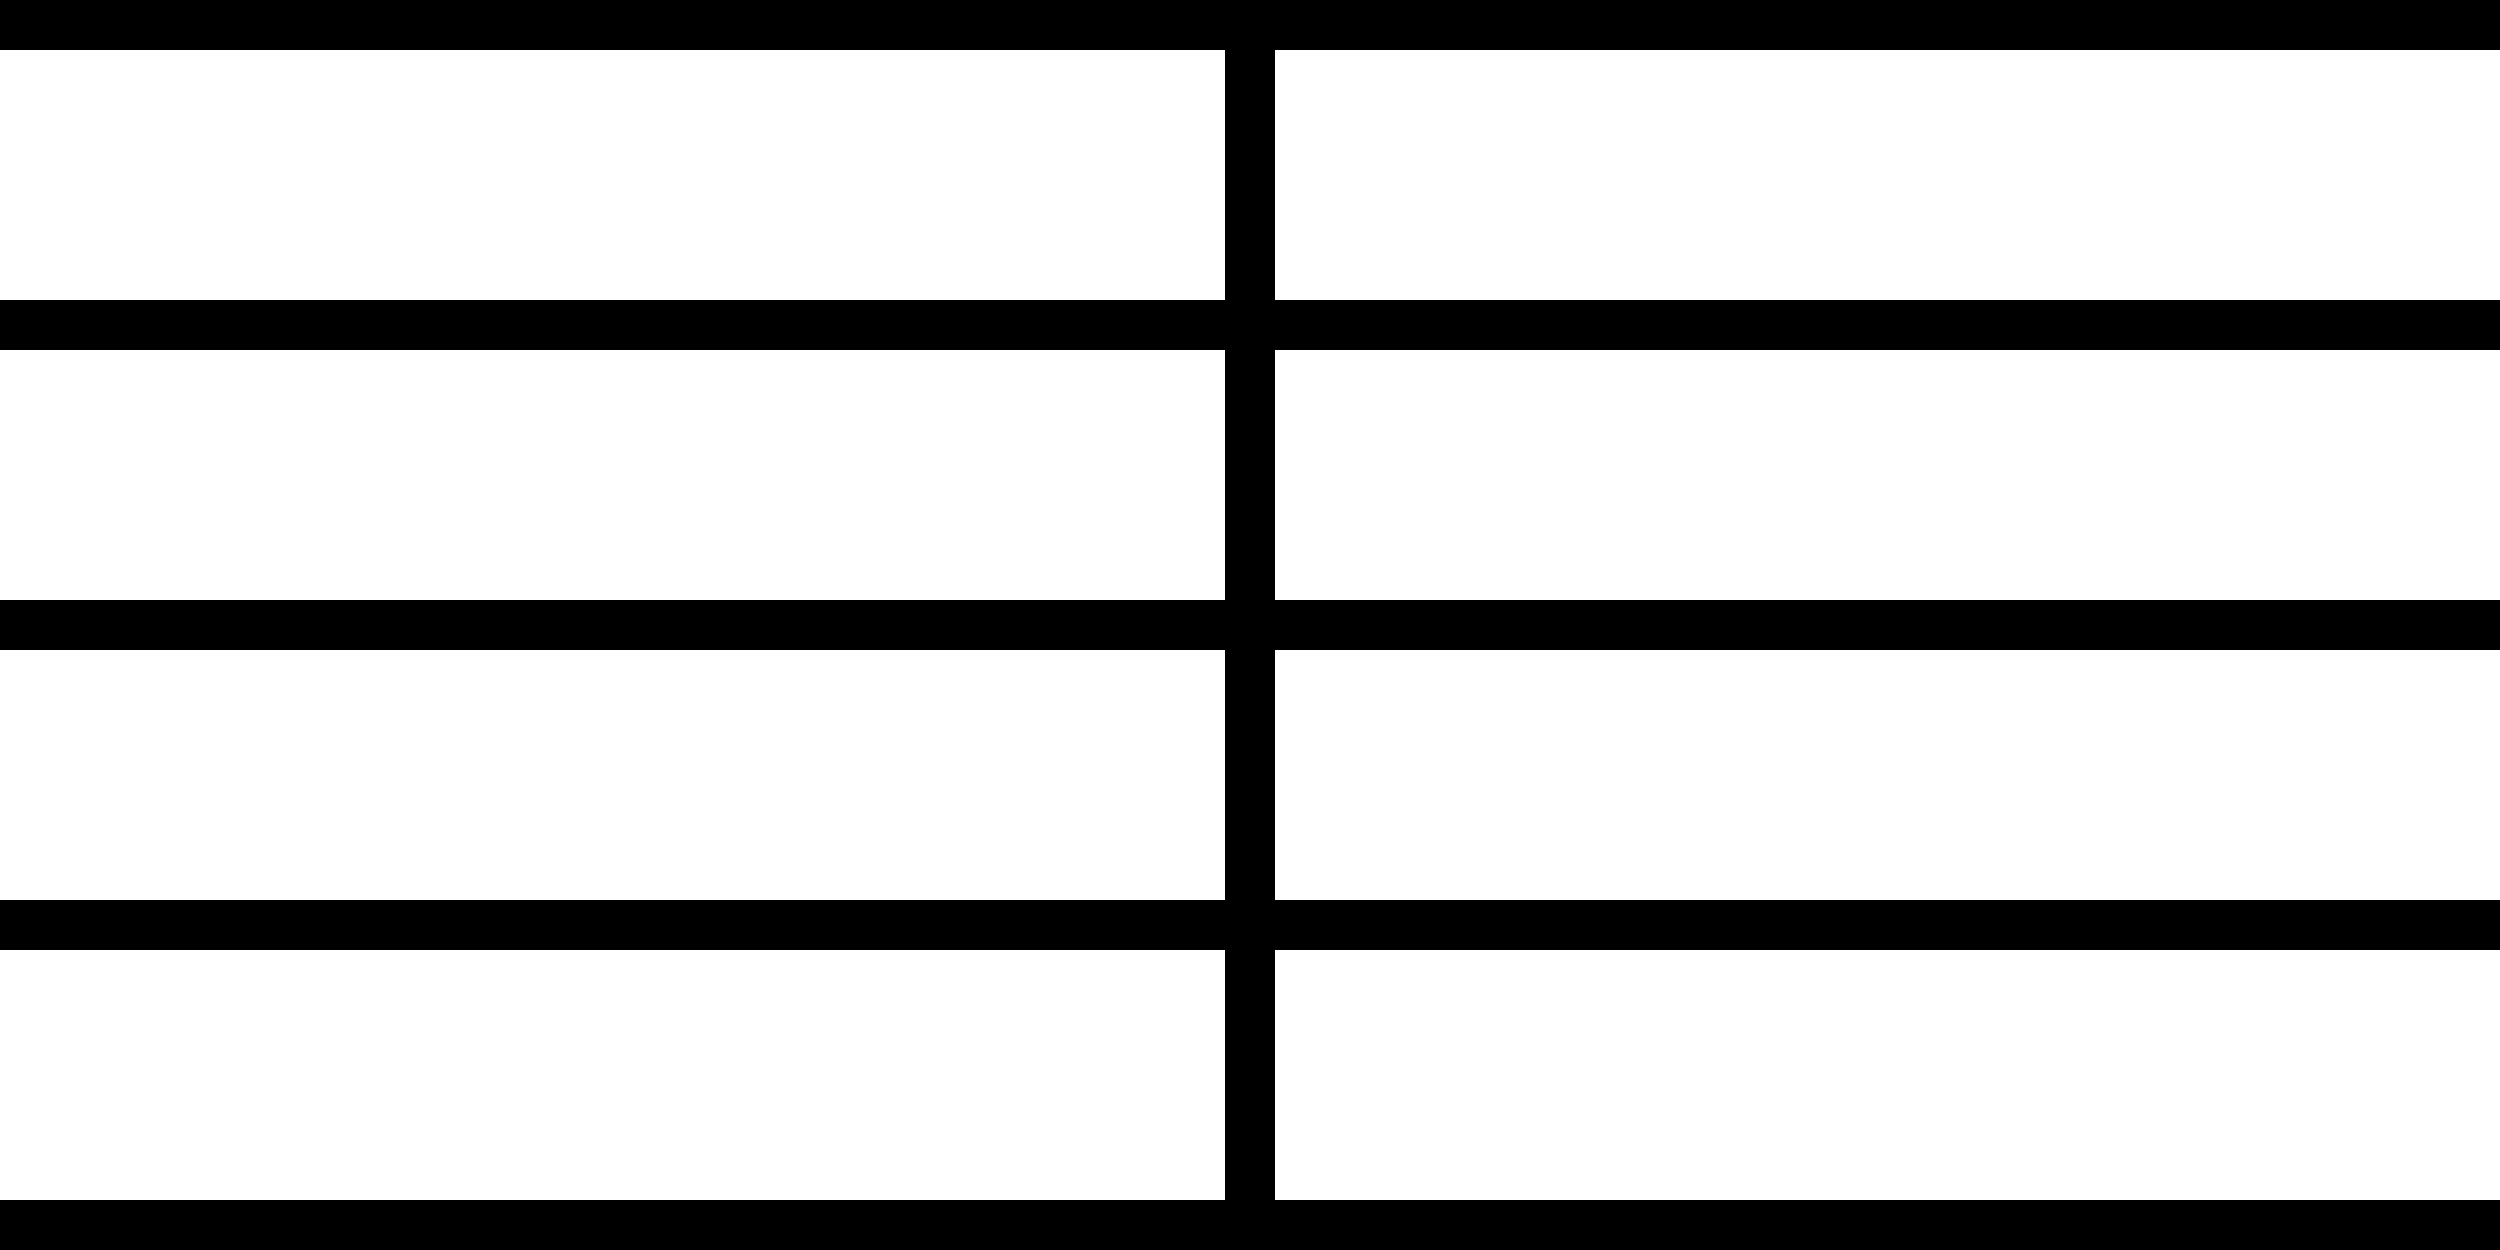
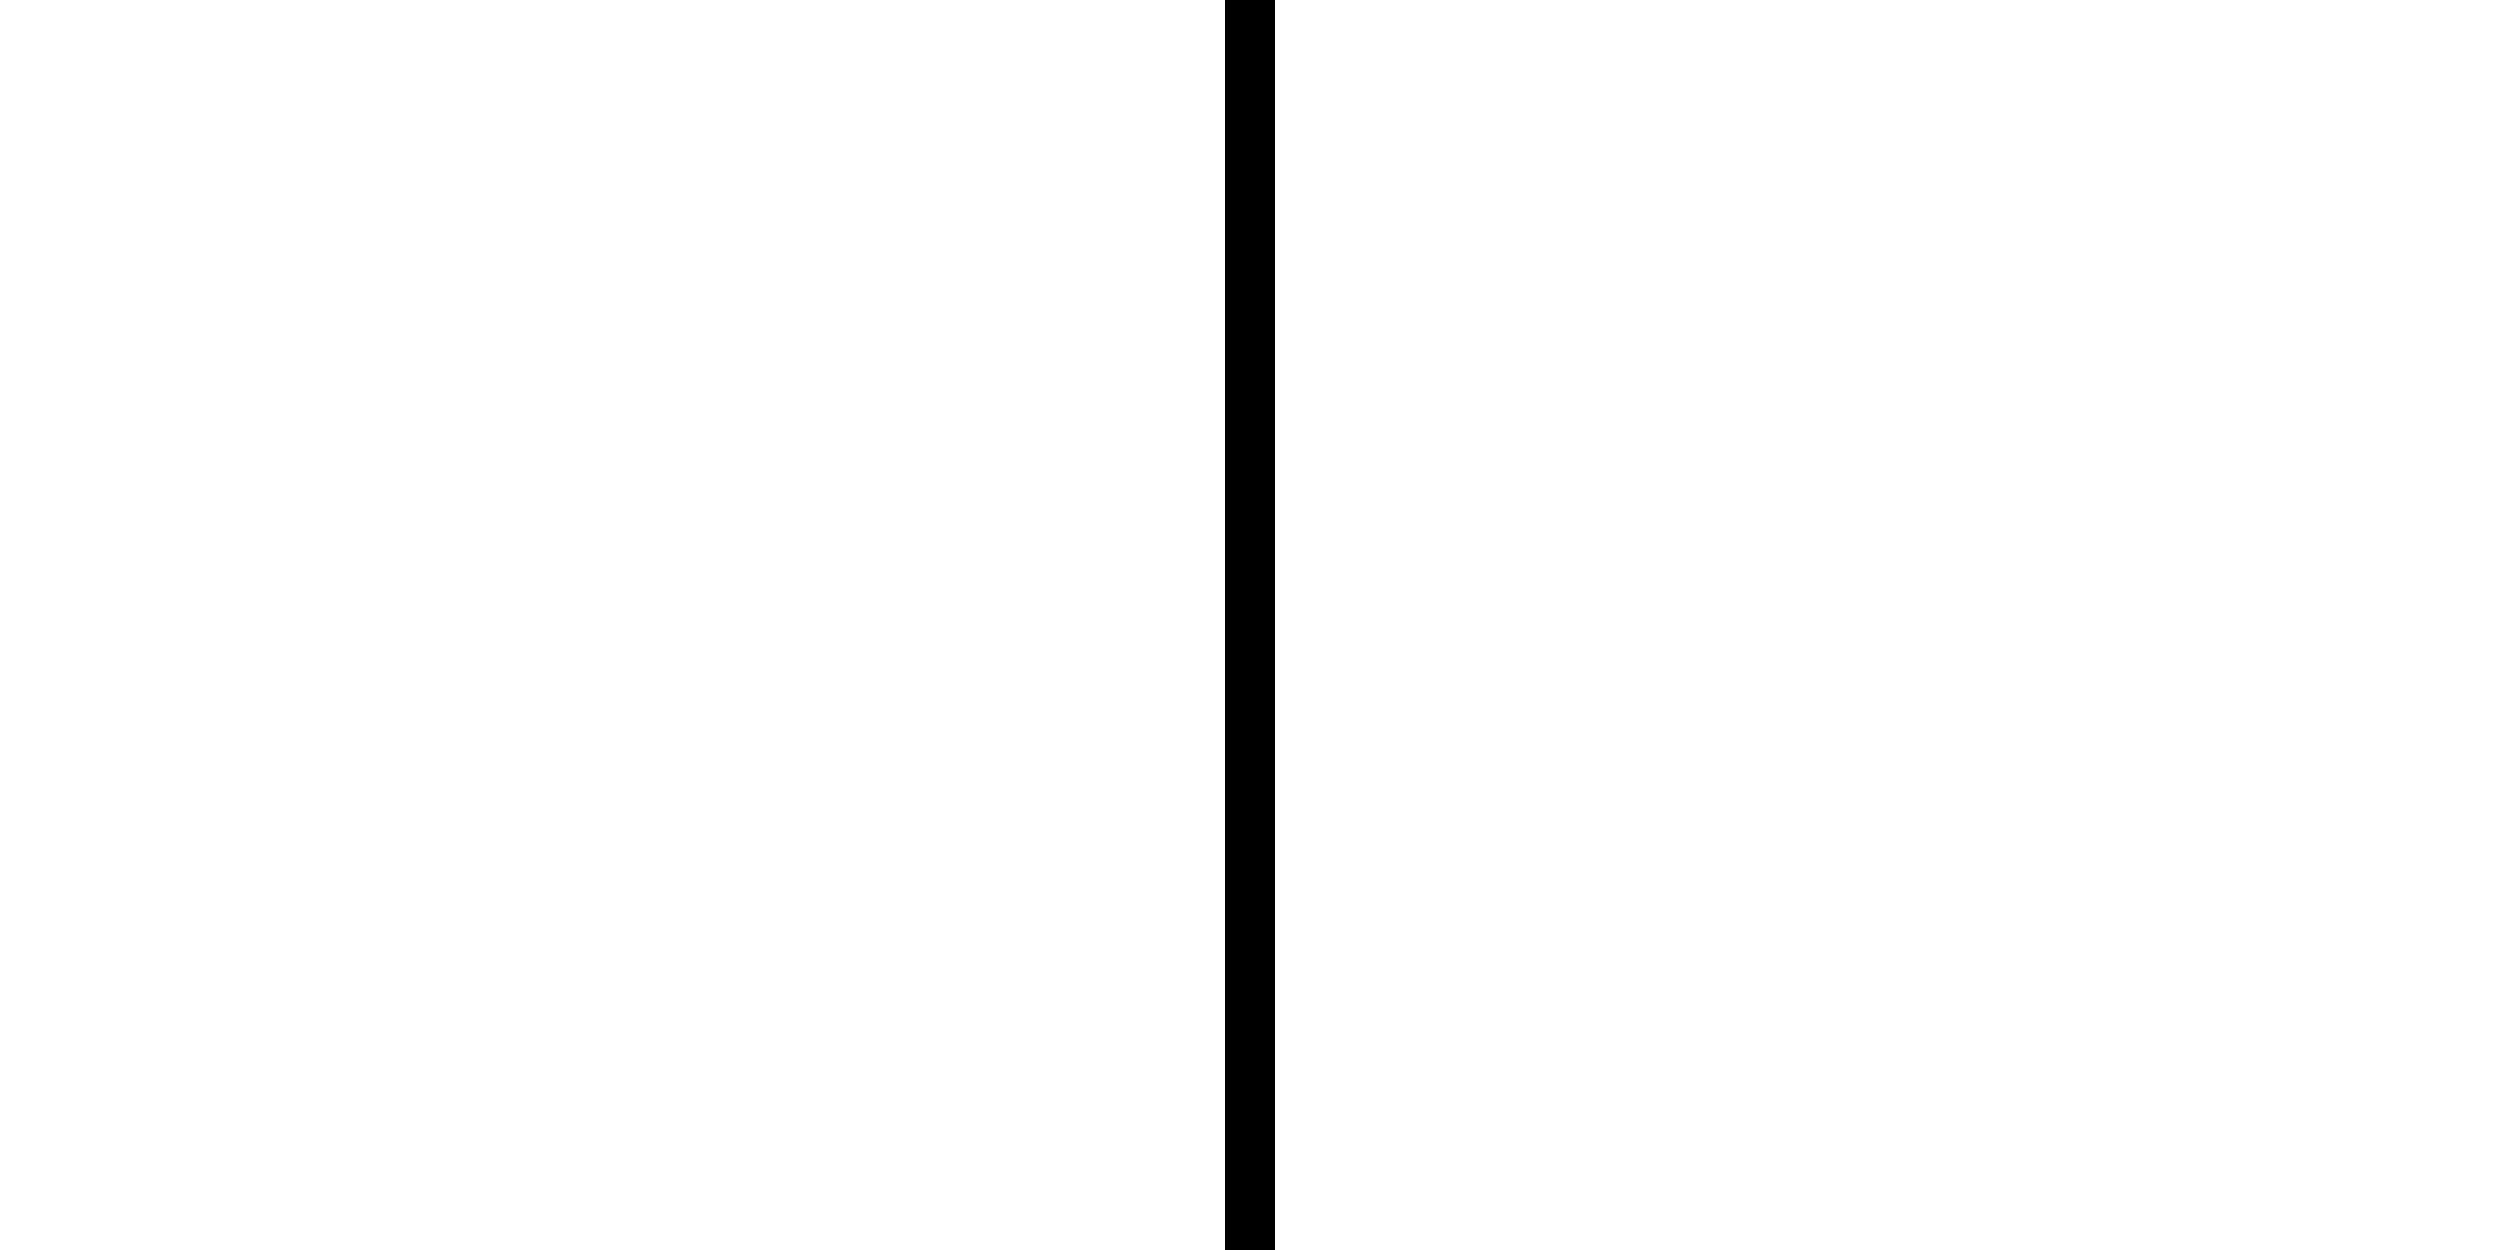
- <svg xmlns="http://www.w3.org/2000/svg" width="200" height="100">
-   <rect width="200" height="4" />
-   <rect y="24" width="200" height="4" />
-   <rect y="48" width="200" height="4" />
-   <rect y="72" width="200" height="4" />
-   <rect y="96" width="200" height="4" />
-   <rect x="98" width="4" height="100" />
+ <svg xmlns="http://www.w3.org/2000/svg" width="200" height="100" id="svg2" version="1.1">
+   <defs id="defs18" />
+   <rect x="98" width="4" height="100" id="rect14" />
</svg>
